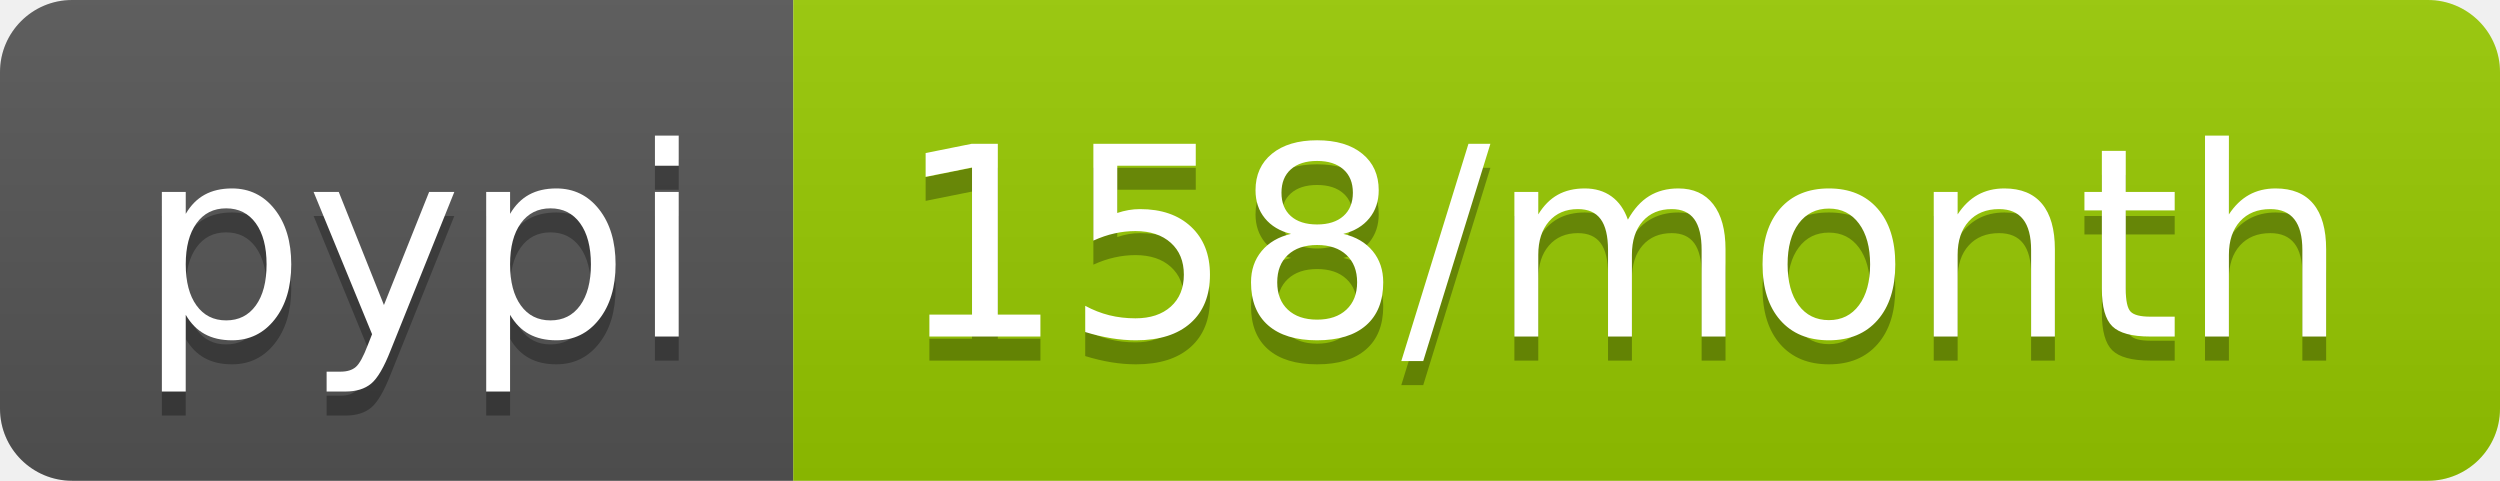
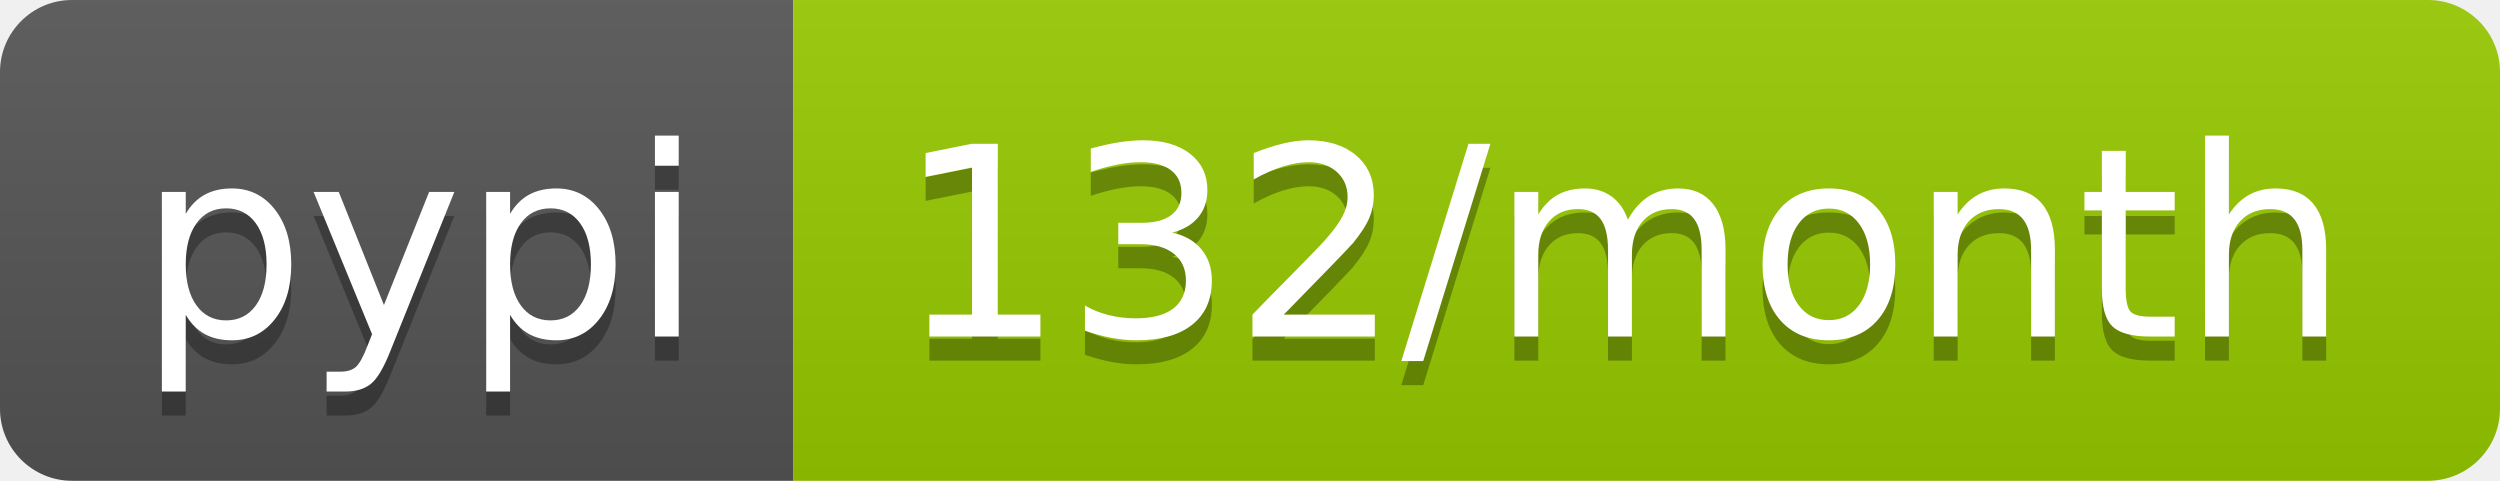
<svg xmlns="http://www.w3.org/2000/svg" width="104" height="20">
  <linearGradient id="b" x2="0" y2="100%">
    <stop offset="0" stop-color="#bbb" stop-opacity=".1" />
    <stop offset="1" stop-opacity=".1" />
  </linearGradient>
  <clipPath id="a">
    <rect width="104" height="20" rx="3" fill="#fff" />
  </clipPath>
  <g clip-path="url(#a)">
    <path fill="#555" d="M0 0h33v20H0z" />
    <path fill="#97ca00" d="M33 0h71v20H33z" />
    <path fill="url(#b)" d="M0 0h104v20H0z" />
  </g>
  <g fill="#fff" text-anchor="middle" font-family="DejaVu Sans,Verdana,Geneva,sans-serif" font-size="110">
    <text x="175" y="150" fill="#010101" fill-opacity=".3" transform="scale(.1)" textLength="230">pypi</text>
    <text x="175" y="140" transform="scale(.1)" textLength="230">pypi</text>
-     <text x="675" y="150" fill="#010101" fill-opacity=".3" transform="scale(.1)" textLength="610">158/month</text>
-     <text x="675" y="140" transform="scale(.1)" textLength="610">158/month</text>
+     <text x="675" y="150" fill="#010101" fill-opacity=".3" transform="scale(.1)" textLength="610">132/month</text>
+     <text x="675" y="140" transform="scale(.1)" textLength="610">132/month</text>
  </g>
</svg>
